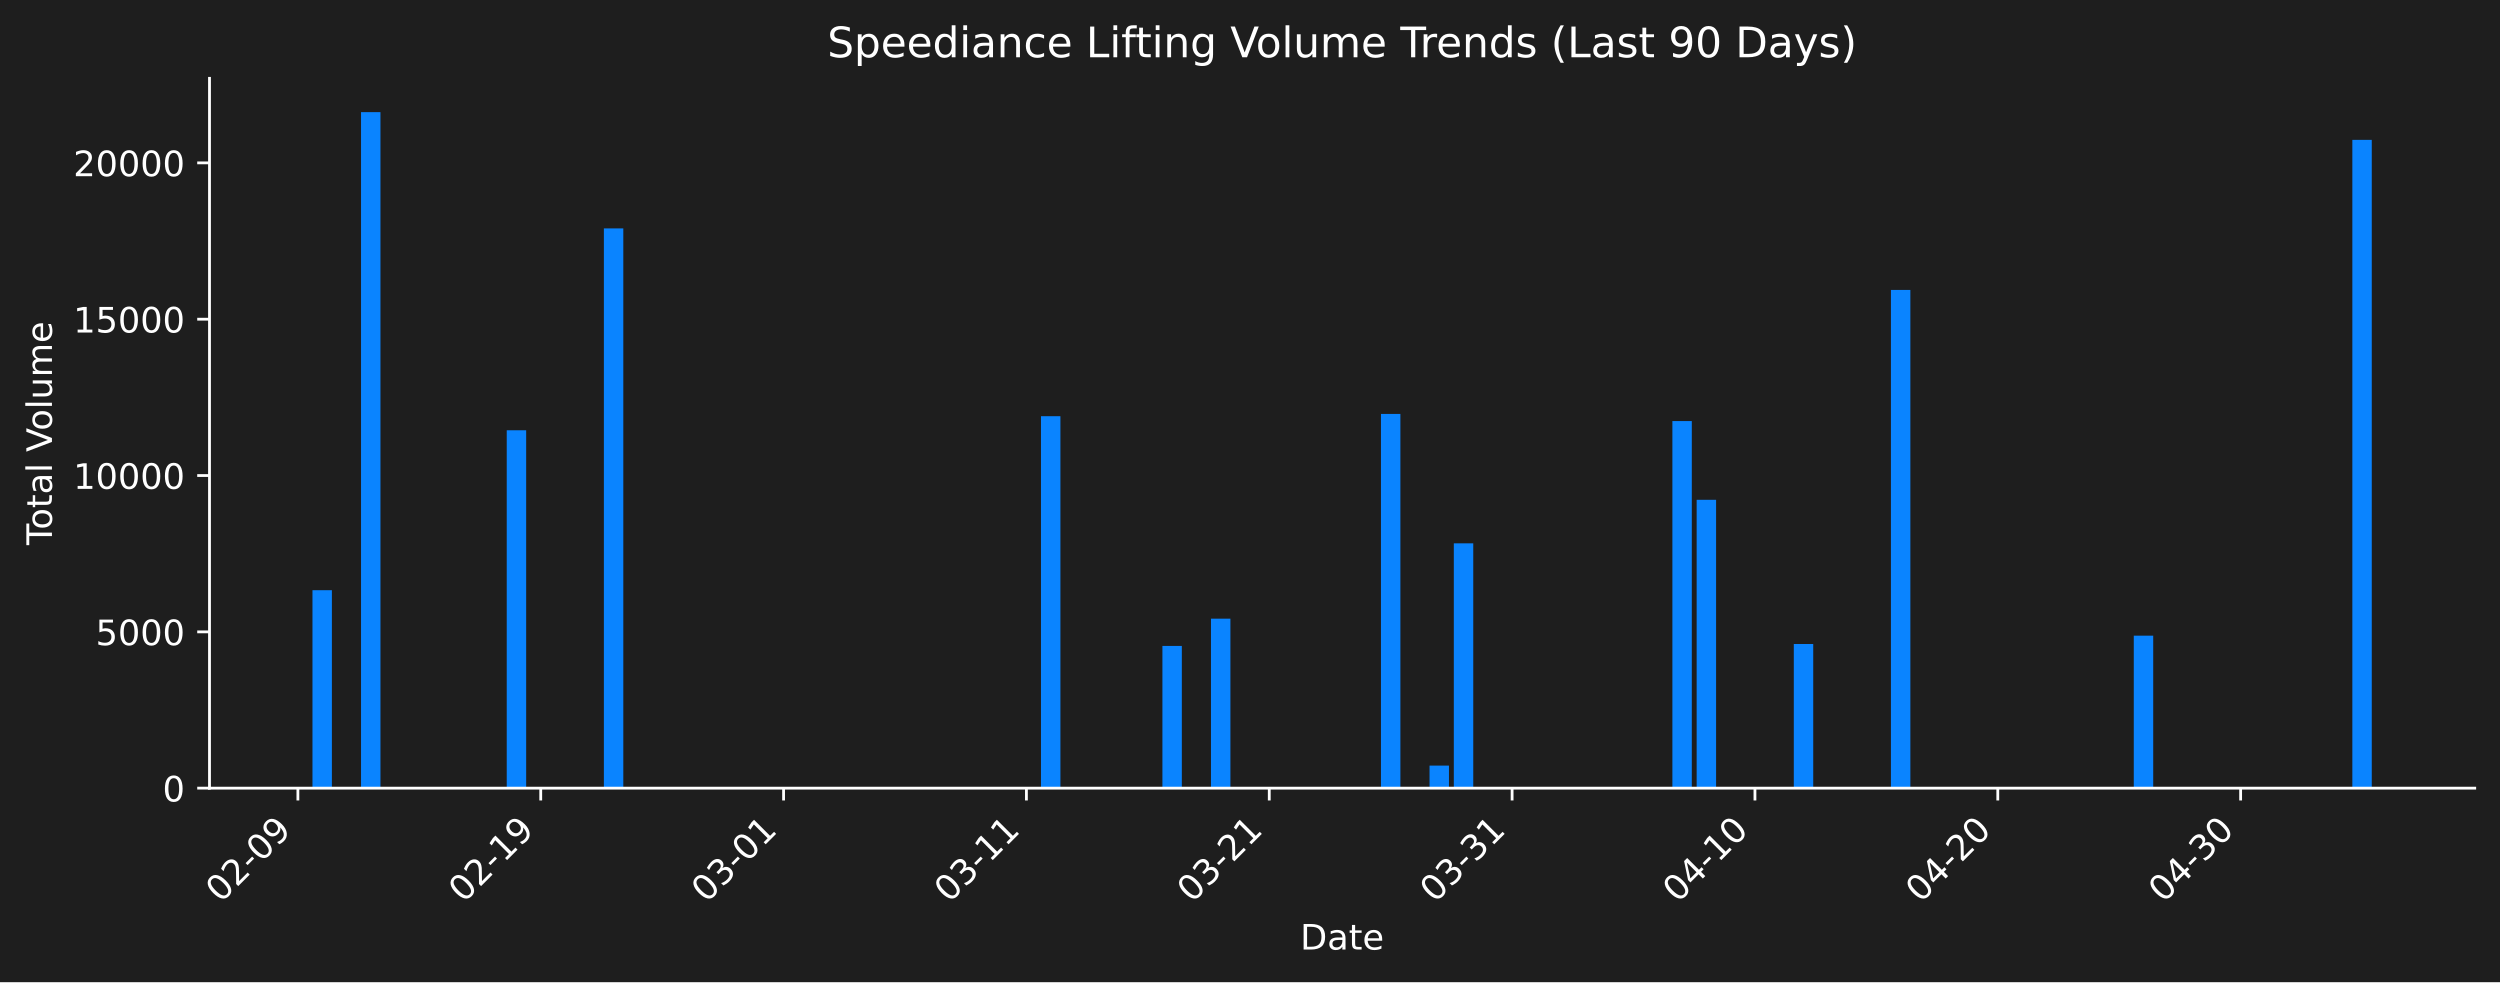
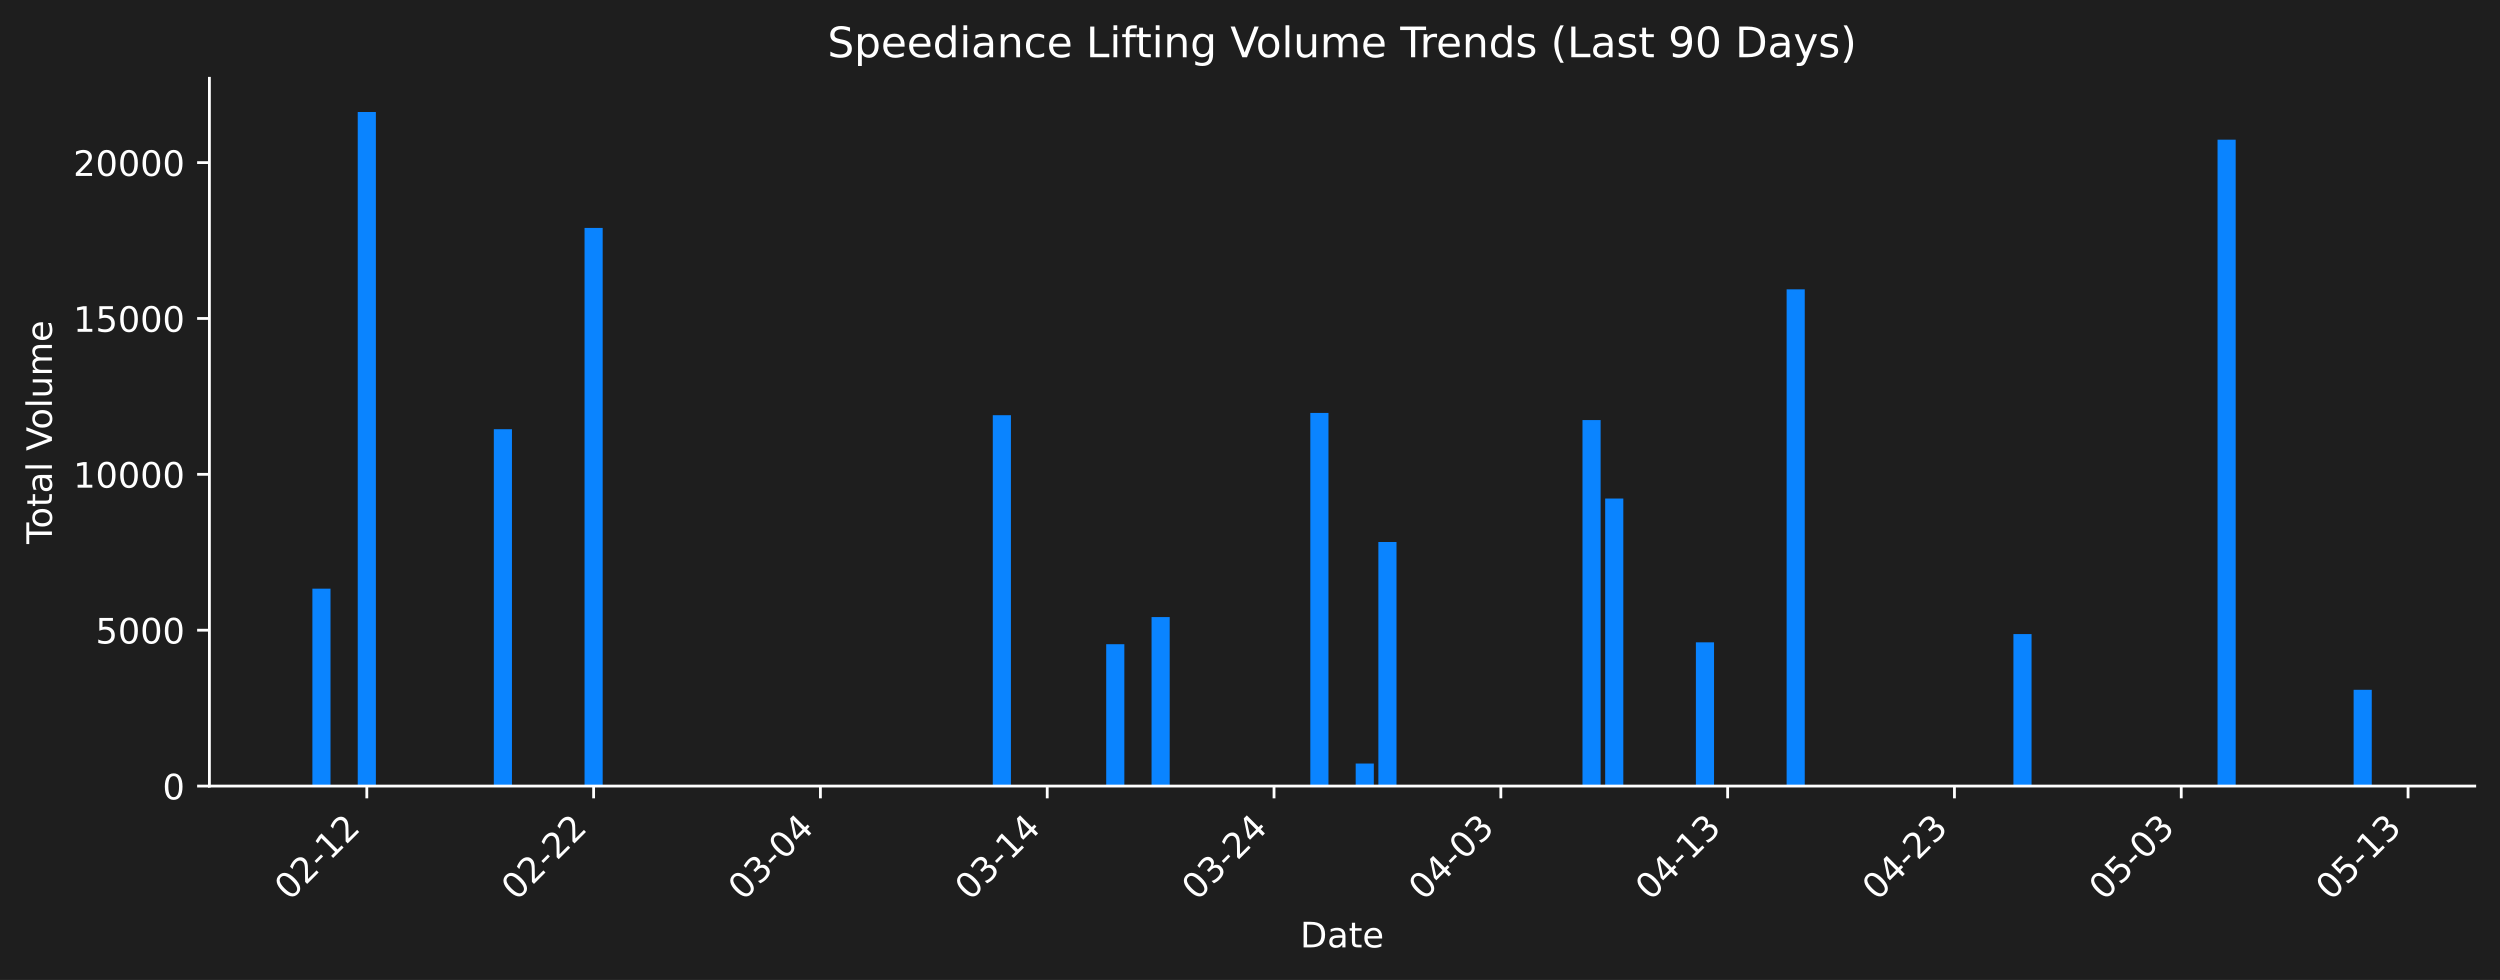
- <svg xmlns="http://www.w3.org/2000/svg" xmlns:xlink="http://www.w3.org/1999/xlink" width="712.306pt" height="279.832pt" viewBox="0 0 712.306 279.832" version="1.1">
+ <svg xmlns="http://www.w3.org/2000/svg" xmlns:xlink="http://www.w3.org/1999/xlink" width="712.621pt" height="279.334pt" viewBox="0 0 712.621 279.334" version="1.1">
  <defs>
    <style type="text/css">*{stroke-linejoin: round; stroke-linecap: butt}</style>
  </defs>
  <g id="figure_1">
    <g id="patch_1">
-       <path d="M 0 279.832  L 712.306 279.832  L 712.306 0  L 0 0  z " style="fill: #1e1e1e" />
+       <path d="M 0 279.334  L 712.621 279.334  L 712.621 0  L 0 0  z " style="fill: #1e1e1e" />
    </g>
    <g id="axes_1">
      <g id="patch_2">
-         <path d="M 59.691 224.563  L 705.106 224.563  L 705.106 22.318  L 59.691 22.318  L 59.691 224.563  z " style="fill: none" />
+         <path d="M 59.691 224.066  L 705.421 224.066  L 705.421 22.318  L 59.691 22.318  L 59.691 224.066  z " style="fill: none" />
      </g>
      <g id="patch_3">
-         <path d="M 89.028 224.563  L 94.563 224.563  L 94.563 168.154  L 89.028 168.154  z " clip-path="url(#p920b955deb)" style="fill: #0a84ff" />
+         <path d="M 89.042 224.066  L 94.214 224.066  L 94.214 167.796  L 89.042 167.796  z " clip-path="url(#p3e2e4bb978)" style="fill: #0a84ff" />
      </g>
      <g id="patch_4">
-         <path d="M 102.866 224.563  L 108.401 224.563  L 108.401 31.949  L 102.866 31.949  z " clip-path="url(#p920b955deb)" style="fill: #0a84ff" />
+         <path d="M 101.972 224.066  L 107.144 224.066  L 107.144 31.925  L 101.972 31.925  z " clip-path="url(#p3e2e4bb978)" style="fill: #0a84ff" />
      </g>
      <g id="patch_5">
-         <path d="M 144.381 224.563  L 149.916 224.563  L 149.916 122.595  L 144.381 122.595  z " clip-path="url(#p920b955deb)" style="fill: #0a84ff" />
+         <path d="M 140.762 224.066  L 145.935 224.066  L 145.935 122.348  L 140.762 122.348  z " clip-path="url(#p3e2e4bb978)" style="fill: #0a84ff" />
      </g>
      <g id="patch_6">
-         <path d="M 172.057 224.563  L 177.592 224.563  L 177.592 65.082  L 172.057 65.082  z " clip-path="url(#p920b955deb)" style="fill: #0a84ff" />
+         <path d="M 166.623 224.066  L 171.795 224.066  L 171.795 64.976  L 166.623 64.976  z " clip-path="url(#p3e2e4bb978)" style="fill: #0a84ff" />
      </g>
      <g id="patch_7">
-         <path d="M 296.601 224.563  L 302.136 224.563  L 302.136 118.586  L 296.601 118.586  z " clip-path="url(#p920b955deb)" style="fill: #0a84ff" />
+         <path d="M 282.994 224.066  L 288.166 224.066  L 288.166 118.35  L 282.994 118.35  z " clip-path="url(#p3e2e4bb978)" style="fill: #0a84ff" />
      </g>
      <g id="patch_8">
-         <path d="M 331.197 224.563  L 336.732 224.563  L 336.732 184.032  L 331.197 184.032  z " clip-path="url(#p920b955deb)" style="fill: #0a84ff" />
+         <path d="M 315.319 224.066  L 320.491 224.066  L 320.491 183.635  L 315.319 183.635  z " clip-path="url(#p3e2e4bb978)" style="fill: #0a84ff" />
      </g>
      <g id="patch_9">
-         <path d="M 345.035 224.563  L 350.57 224.563  L 350.57 176.273  L 345.035 176.273  z " clip-path="url(#p920b955deb)" style="fill: #0a84ff" />
+         <path d="M 328.249 224.066  L 333.421 224.066  L 333.421 175.895  L 328.249 175.895  z " clip-path="url(#p3e2e4bb978)" style="fill: #0a84ff" />
      </g>
      <g id="patch_10">
-         <path d="M 393.469 224.563  L 399.004 224.563  L 399.004 117.936  L 393.469 117.936  z " clip-path="url(#p920b955deb)" style="fill: #0a84ff" />
+         <path d="M 373.505 224.066  L 378.677 224.066  L 378.677 117.701  L 373.505 117.701  z " clip-path="url(#p3e2e4bb978)" style="fill: #0a84ff" />
      </g>
      <g id="patch_11">
-         <path d="M 407.307 224.563  L 412.842 224.563  L 412.842 218.132  L 407.307 218.132  z " clip-path="url(#p920b955deb)" style="fill: #0a84ff" />
+         <path d="M 386.435 224.066  L 391.607 224.066  L 391.607 217.65  L 386.435 217.65  z " clip-path="url(#p3e2e4bb978)" style="fill: #0a84ff" />
      </g>
      <g id="patch_12">
-         <path d="M 414.226 224.563  L 419.761 224.563  L 419.761 154.815  L 414.226 154.815  z " clip-path="url(#p920b955deb)" style="fill: #0a84ff" />
+         <path d="M 392.9 224.066  L 398.072 224.066  L 398.072 154.489  L 392.9 154.489  z " clip-path="url(#p3e2e4bb978)" style="fill: #0a84ff" />
      </g>
      <g id="patch_13">
-         <path d="M 476.498 224.563  L 482.033 224.563  L 482.033 119.976  L 476.498 119.976  z " clip-path="url(#p920b955deb)" style="fill: #0a84ff" />
+         <path d="M 451.085 224.066  L 456.257 224.066  L 456.257 119.736  L 451.085 119.736  z " clip-path="url(#p3e2e4bb978)" style="fill: #0a84ff" />
      </g>
      <g id="patch_14">
-         <path d="M 483.417 224.563  L 488.952 224.563  L 488.952 142.397  L 483.417 142.397  z " clip-path="url(#p920b955deb)" style="fill: #0a84ff" />
+         <path d="M 457.55 224.066  L 462.722 224.066  L 462.722 142.102  L 457.55 142.102  z " clip-path="url(#p3e2e4bb978)" style="fill: #0a84ff" />
      </g>
      <g id="patch_15">
-         <path d="M 511.094 224.563  L 516.629 224.563  L 516.629 183.498  L 511.094 183.498  z " clip-path="url(#p920b955deb)" style="fill: #0a84ff" />
+         <path d="M 483.411 224.066  L 488.583 224.066  L 488.583 183.102  L 483.411 183.102  z " clip-path="url(#p3e2e4bb978)" style="fill: #0a84ff" />
      </g>
      <g id="patch_16">
-         <path d="M 538.77 224.563  L 544.305 224.563  L 544.305 82.617  L 538.77 82.617  z " clip-path="url(#p920b955deb)" style="fill: #0a84ff" />
+         <path d="M 509.271 224.066  L 514.443 224.066  L 514.443 82.468  L 509.271 82.468  z " clip-path="url(#p3e2e4bb978)" style="fill: #0a84ff" />
      </g>
      <g id="patch_17">
-         <path d="M 607.961 224.563  L 613.497 224.563  L 613.497 181.124  L 607.961 181.124  z " clip-path="url(#p920b955deb)" style="fill: #0a84ff" />
+         <path d="M 573.921 224.066  L 579.093 224.066  L 579.093 180.734  L 573.921 180.734  z " clip-path="url(#p3e2e4bb978)" style="fill: #0a84ff" />
      </g>
      <g id="patch_18">
-         <path d="M 621.799 224.563  L 627.335 224.563  L 627.335 224.563  L 621.799 224.563  z " clip-path="url(#p920b955deb)" style="fill: #0a84ff" />
+         <path d="M 586.851 224.066  L 592.024 224.066  L 592.024 224.066  L 586.851 224.066  z " clip-path="url(#p3e2e4bb978)" style="fill: #0a84ff" />
      </g>
      <g id="patch_19">
-         <path d="M 670.233 224.563  L 675.769 224.563  L 675.769 39.846  L 670.233 39.846  z " clip-path="url(#p920b955deb)" style="fill: #0a84ff" />
+         <path d="M 632.107 224.066  L 637.279 224.066  L 637.279 39.803  L 632.107 39.803  z " clip-path="url(#p3e2e4bb978)" style="fill: #0a84ff" />
+       </g>
+       <g id="patch_20">
+         <path d="M 670.897 224.066  L 676.069 224.066  L 676.069 196.635  L 670.897 196.635  z " clip-path="url(#p3e2e4bb978)" style="fill: #0a84ff" />
      </g>
      <g id="matplotlib.axis_1">
        <g id="xtick_1">
          <g id="line2d_1">
            <defs>
-               <path id="m65a5dfb718" d="M 0 0  L 0 3.5  " style="stroke: #ffffff; stroke-width: 0.8" />
+               <path id="m134c81c694" d="M 0 0  L 0 3.5  " style="stroke: #ffffff; stroke-width: 0.8" />
            </defs>
            <g>
-               <use xlink:href="#m65a5dfb718" x="84.876" y="224.563" style="fill: #ffffff; stroke: #ffffff; stroke-width: 0.8" />
+               <use xlink:href="#m134c81c694" x="104.558" y="224.066" style="fill: #ffffff; stroke: #ffffff; stroke-width: 0.8" />
            </g>
          </g>
          <g id="text_1">
-             <g style="fill: #ffffff" transform="translate(62.85866 257.483) rotate(-45) scale(0.1 -0.1)">
+             <g style="fill: #ffffff" transform="translate(82.54059 256.9857) rotate(-45) scale(0.1 -0.1)">
              <defs>
                <path id="DejaVuSans-30" d="M 2034 4250  Q 1547 4250 1301 3770  Q 1056 3291 1056 2328  Q 1056 1369 1301 889  Q 1547 409 2034 409  Q 2525 409 2770 889  Q 3016 1369 3016 2328  Q 3016 3291 2770 3770  Q 2525 4250 2034 4250  z M 2034 4750  Q 2819 4750 3233 4129  Q 3647 3509 3647 2328  Q 3647 1150 3233 529  Q 2819 -91 2034 -91  Q 1250 -91 836 529  Q 422 1150 422 2328  Q 422 3509 836 4129  Q 1250 4750 2034 4750  z " transform="scale(0.015625)" />
                <path id="DejaVuSans-32" d="M 1228 531  L 3431 531  L 3431 0  L 469 0  L 469 531  Q 828 903 1448 1529  Q 2069 2156 2228 2338  Q 2531 2678 2651 2914  Q 2772 3150 2772 3378  Q 2772 3750 2511 3984  Q 2250 4219 1831 4219  Q 1534 4219 1204 4116  Q 875 4013 500 3803  L 500 4441  Q 881 4594 1212 4672  Q 1544 4750 1819 4750  Q 2544 4750 2975 4387  Q 3406 4025 3406 3419  Q 3406 3131 3298 2873  Q 3191 2616 2906 2266  Q 2828 2175 2409 1742  Q 1991 1309 1228 531  z " transform="scale(0.015625)" />
                <path id="DejaVuSans-2d" d="M 313 2009  L 1997 2009  L 1997 1497  L 313 1497  L 313 2009  z " transform="scale(0.015625)" />
-                 <path id="DejaVuSans-39" d="M 703 97  L 703 672  Q 941 559 1184 500  Q 1428 441 1663 441  Q 2288 441 2617 861  Q 2947 1281 2994 2138  Q 2813 1869 2534 1725  Q 2256 1581 1919 1581  Q 1219 1581 811 2004  Q 403 2428 403 3163  Q 403 3881 828 4315  Q 1253 4750 1959 4750  Q 2769 4750 3195 4129  Q 3622 3509 3622 2328  Q 3622 1225 3098 567  Q 2575 -91 1691 -91  Q 1453 -91 1209 -44  Q 966 3 703 97  z M 1959 2075  Q 2384 2075 2632 2365  Q 2881 2656 2881 3163  Q 2881 3666 2632 3958  Q 2384 4250 1959 4250  Q 1534 4250 1286 3958  Q 1038 3666 1038 3163  Q 1038 2656 1286 2365  Q 1534 2075 1959 2075  z " transform="scale(0.015625)" />
+                 <path id="DejaVuSans-31" d="M 794 531  L 1825 531  L 1825 4091  L 703 3866  L 703 4441  L 1819 4666  L 2450 4666  L 2450 531  L 3481 531  L 3481 0  L 794 0  L 794 531  z " transform="scale(0.015625)" />
              </defs>
              <use xlink:href="#DejaVuSans-30" />
              <use xlink:href="#DejaVuSans-32" transform="translate(63.62305 0)" />
              <use xlink:href="#DejaVuSans-2d" transform="translate(127.2461 0)" />
-               <use xlink:href="#DejaVuSans-30" transform="translate(163.3301 0)" />
-               <use xlink:href="#DejaVuSans-39" transform="translate(226.9531 0)" />
+               <use xlink:href="#DejaVuSans-31" transform="translate(163.3301 0)" />
+               <use xlink:href="#DejaVuSans-32" transform="translate(226.9531 0)" />
            </g>
          </g>
        </g>
        <g id="xtick_2">
          <g id="line2d_2">
            <g>
-               <use xlink:href="#m65a5dfb718" x="154.067" y="224.563" style="fill: #ffffff; stroke: #ffffff; stroke-width: 0.8" />
+               <use xlink:href="#m134c81c694" x="169.209" y="224.066" style="fill: #ffffff; stroke: #ffffff; stroke-width: 0.8" />
            </g>
          </g>
          <g id="text_2">
-             <g style="fill: #ffffff" transform="translate(132.0498 257.483) rotate(-45) scale(0.1 -0.1)">
-               <defs>
-                 <path id="DejaVuSans-31" d="M 794 531  L 1825 531  L 1825 4091  L 703 3866  L 703 4441  L 1819 4666  L 2450 4666  L 2450 531  L 3481 531  L 3481 0  L 794 0  L 794 531  z " transform="scale(0.015625)" />
-               </defs>
+             <g style="fill: #ffffff" transform="translate(147.1912 256.9857) rotate(-45) scale(0.1 -0.1)">
              <use xlink:href="#DejaVuSans-30" />
              <use xlink:href="#DejaVuSans-32" transform="translate(63.62305 0)" />
              <use xlink:href="#DejaVuSans-2d" transform="translate(127.2461 0)" />
-               <use xlink:href="#DejaVuSans-31" transform="translate(163.3301 0)" />
-               <use xlink:href="#DejaVuSans-39" transform="translate(226.9531 0)" />
+               <use xlink:href="#DejaVuSans-32" transform="translate(163.3301 0)" />
+               <use xlink:href="#DejaVuSans-32" transform="translate(226.9531 0)" />
            </g>
          </g>
        </g>
        <g id="xtick_3">
          <g id="line2d_3">
            <g>
-               <use xlink:href="#m65a5dfb718" x="223.258" y="224.563" style="fill: #ffffff; stroke: #ffffff; stroke-width: 0.8" />
+               <use xlink:href="#m134c81c694" x="233.859" y="224.066" style="fill: #ffffff; stroke: #ffffff; stroke-width: 0.8" />
            </g>
          </g>
          <g id="text_3">
-             <g style="fill: #ffffff" transform="translate(201.241 257.483) rotate(-45) scale(0.1 -0.1)">
+             <g style="fill: #ffffff" transform="translate(211.8418 256.9857) rotate(-45) scale(0.1 -0.1)">
              <defs>
                <path id="DejaVuSans-33" d="M 2597 2516  Q 3050 2419 3304 2112  Q 3559 1806 3559 1356  Q 3559 666 3084 287  Q 2609 -91 1734 -91  Q 1441 -91 1130 -33  Q 819 25 488 141  L 488 750  Q 750 597 1062 519  Q 1375 441 1716 441  Q 2309 441 2620 675  Q 2931 909 2931 1356  Q 2931 1769 2642 2001  Q 2353 2234 1838 2234  L 1294 2234  L 1294 2753  L 1863 2753  Q 2328 2753 2575 2939  Q 2822 3125 2822 3475  Q 2822 3834 2567 4026  Q 2313 4219 1838 4219  Q 1578 4219 1281 4162  Q 984 4106 628 3988  L 628 4550  Q 988 4650 1302 4700  Q 1616 4750 1894 4750  Q 2613 4750 3031 4423  Q 3450 4097 3450 3541  Q 3450 3153 3228 2886  Q 3006 2619 2597 2516  z " transform="scale(0.015625)" />
+                 <path id="DejaVuSans-34" d="M 2419 4116  L 825 1625  L 2419 1625  L 2419 4116  z M 2253 4666  L 3047 4666  L 3047 1625  L 3713 1625  L 3713 1100  L 3047 1100  L 3047 0  L 2419 0  L 2419 1100  L 313 1100  L 313 1709  L 2253 4666  z " transform="scale(0.015625)" />
              </defs>
              <use xlink:href="#DejaVuSans-30" />
              <use xlink:href="#DejaVuSans-33" transform="translate(63.62305 0)" />
              <use xlink:href="#DejaVuSans-2d" transform="translate(127.2461 0)" />
              <use xlink:href="#DejaVuSans-30" transform="translate(163.3301 0)" />
-               <use xlink:href="#DejaVuSans-31" transform="translate(226.9531 0)" />
+               <use xlink:href="#DejaVuSans-34" transform="translate(226.9531 0)" />
            </g>
          </g>
        </g>
        <g id="xtick_4">
          <g id="line2d_4">
            <g>
-               <use xlink:href="#m65a5dfb718" x="292.45" y="224.563" style="fill: #ffffff; stroke: #ffffff; stroke-width: 0.8" />
+               <use xlink:href="#m134c81c694" x="298.51" y="224.066" style="fill: #ffffff; stroke: #ffffff; stroke-width: 0.8" />
            </g>
          </g>
          <g id="text_4">
-             <g style="fill: #ffffff" transform="translate(270.4321 257.483) rotate(-45) scale(0.1 -0.1)">
+             <g style="fill: #ffffff" transform="translate(276.4923 256.9857) rotate(-45) scale(0.1 -0.1)">
              <use xlink:href="#DejaVuSans-30" />
              <use xlink:href="#DejaVuSans-33" transform="translate(63.62305 0)" />
              <use xlink:href="#DejaVuSans-2d" transform="translate(127.2461 0)" />
              <use xlink:href="#DejaVuSans-31" transform="translate(163.3301 0)" />
-               <use xlink:href="#DejaVuSans-31" transform="translate(226.9531 0)" />
+               <use xlink:href="#DejaVuSans-34" transform="translate(226.9531 0)" />
            </g>
          </g>
        </g>
        <g id="xtick_5">
          <g id="line2d_5">
            <g>
-               <use xlink:href="#m65a5dfb718" x="361.641" y="224.563" style="fill: #ffffff; stroke: #ffffff; stroke-width: 0.8" />
+               <use xlink:href="#m134c81c694" x="363.16" y="224.066" style="fill: #ffffff; stroke: #ffffff; stroke-width: 0.8" />
            </g>
          </g>
          <g id="text_5">
-             <g style="fill: #ffffff" transform="translate(339.6232 257.483) rotate(-45) scale(0.1 -0.1)">
+             <g style="fill: #ffffff" transform="translate(341.1429 256.9857) rotate(-45) scale(0.1 -0.1)">
              <use xlink:href="#DejaVuSans-30" />
              <use xlink:href="#DejaVuSans-33" transform="translate(63.62305 0)" />
              <use xlink:href="#DejaVuSans-2d" transform="translate(127.2461 0)" />
              <use xlink:href="#DejaVuSans-32" transform="translate(163.3301 0)" />
-               <use xlink:href="#DejaVuSans-31" transform="translate(226.9531 0)" />
+               <use xlink:href="#DejaVuSans-34" transform="translate(226.9531 0)" />
            </g>
          </g>
        </g>
        <g id="xtick_6">
          <g id="line2d_6">
            <g>
-               <use xlink:href="#m65a5dfb718" x="430.832" y="224.563" style="fill: #ffffff; stroke: #ffffff; stroke-width: 0.8" />
+               <use xlink:href="#m134c81c694" x="427.811" y="224.066" style="fill: #ffffff; stroke: #ffffff; stroke-width: 0.8" />
            </g>
          </g>
          <g id="text_6">
-             <g style="fill: #ffffff" transform="translate(408.8144 257.483) rotate(-45) scale(0.1 -0.1)">
-               <use xlink:href="#DejaVuSans-30" />
-               <use xlink:href="#DejaVuSans-33" transform="translate(63.62305 0)" />
-               <use xlink:href="#DejaVuSans-2d" transform="translate(127.2461 0)" />
-               <use xlink:href="#DejaVuSans-33" transform="translate(163.3301 0)" />
-               <use xlink:href="#DejaVuSans-31" transform="translate(226.9531 0)" />
+             <g style="fill: #ffffff" transform="translate(405.7935 256.9857) rotate(-45) scale(0.1 -0.1)">
+               <use xlink:href="#DejaVuSans-30" />
+               <use xlink:href="#DejaVuSans-34" transform="translate(63.62305 0)" />
+               <use xlink:href="#DejaVuSans-2d" transform="translate(127.2461 0)" />
+               <use xlink:href="#DejaVuSans-30" transform="translate(163.3301 0)" />
+               <use xlink:href="#DejaVuSans-33" transform="translate(226.9531 0)" />
            </g>
          </g>
        </g>
        <g id="xtick_7">
          <g id="line2d_7">
            <g>
-               <use xlink:href="#m65a5dfb718" x="500.023" y="224.563" style="fill: #ffffff; stroke: #ffffff; stroke-width: 0.8" />
+               <use xlink:href="#m134c81c694" x="492.462" y="224.066" style="fill: #ffffff; stroke: #ffffff; stroke-width: 0.8" />
            </g>
          </g>
          <g id="text_7">
-             <g style="fill: #ffffff" transform="translate(478.0055 257.483) rotate(-45) scale(0.1 -0.1)">
-               <defs>
-                 <path id="DejaVuSans-34" d="M 2419 4116  L 825 1625  L 2419 1625  L 2419 4116  z M 2253 4666  L 3047 4666  L 3047 1625  L 3713 1625  L 3713 1100  L 3047 1100  L 3047 0  L 2419 0  L 2419 1100  L 313 1100  L 313 1709  L 2253 4666  z " transform="scale(0.015625)" />
-               </defs>
+             <g style="fill: #ffffff" transform="translate(470.4441 256.9857) rotate(-45) scale(0.1 -0.1)">
              <use xlink:href="#DejaVuSans-30" />
              <use xlink:href="#DejaVuSans-34" transform="translate(63.62305 0)" />
              <use xlink:href="#DejaVuSans-2d" transform="translate(127.2461 0)" />
              <use xlink:href="#DejaVuSans-31" transform="translate(163.3301 0)" />
-               <use xlink:href="#DejaVuSans-30" transform="translate(226.9531 0)" />
+               <use xlink:href="#DejaVuSans-33" transform="translate(226.9531 0)" />
            </g>
          </g>
        </g>
        <g id="xtick_8">
          <g id="line2d_8">
            <g>
-               <use xlink:href="#m65a5dfb718" x="569.214" y="224.563" style="fill: #ffffff; stroke: #ffffff; stroke-width: 0.8" />
+               <use xlink:href="#m134c81c694" x="557.112" y="224.066" style="fill: #ffffff; stroke: #ffffff; stroke-width: 0.8" />
            </g>
          </g>
          <g id="text_8">
-             <g style="fill: #ffffff" transform="translate(547.1967 257.483) rotate(-45) scale(0.1 -0.1)">
+             <g style="fill: #ffffff" transform="translate(535.0947 256.9857) rotate(-45) scale(0.1 -0.1)">
              <use xlink:href="#DejaVuSans-30" />
              <use xlink:href="#DejaVuSans-34" transform="translate(63.62305 0)" />
              <use xlink:href="#DejaVuSans-2d" transform="translate(127.2461 0)" />
              <use xlink:href="#DejaVuSans-32" transform="translate(163.3301 0)" />
-               <use xlink:href="#DejaVuSans-30" transform="translate(226.9531 0)" />
+               <use xlink:href="#DejaVuSans-33" transform="translate(226.9531 0)" />
            </g>
          </g>
        </g>
        <g id="xtick_9">
          <g id="line2d_9">
            <g>
-               <use xlink:href="#m65a5dfb718" x="638.405" y="224.563" style="fill: #ffffff; stroke: #ffffff; stroke-width: 0.8" />
+               <use xlink:href="#m134c81c694" x="621.763" y="224.066" style="fill: #ffffff; stroke: #ffffff; stroke-width: 0.8" />
            </g>
          </g>
          <g id="text_9">
-             <g style="fill: #ffffff" transform="translate(616.3878 257.483) rotate(-45) scale(0.1 -0.1)">
-               <use xlink:href="#DejaVuSans-30" />
-               <use xlink:href="#DejaVuSans-34" transform="translate(63.62305 0)" />
-               <use xlink:href="#DejaVuSans-2d" transform="translate(127.2461 0)" />
-               <use xlink:href="#DejaVuSans-33" transform="translate(163.3301 0)" />
-               <use xlink:href="#DejaVuSans-30" transform="translate(226.9531 0)" />
-             </g>
-           </g>
-         </g>
-         <g id="text_10">
-           <g style="fill: #ffffff" transform="translate(370.4473 270.552) scale(0.1 -0.1)">
+             <g style="fill: #ffffff" transform="translate(599.7452 256.9857) rotate(-45) scale(0.1 -0.1)">
+               <defs>
+                 <path id="DejaVuSans-35" d="M 691 4666  L 3169 4666  L 3169 4134  L 1269 4134  L 1269 2991  Q 1406 3038 1543 3061  Q 1681 3084 1819 3084  Q 2600 3084 3056 2656  Q 3513 2228 3513 1497  Q 3513 744 3044 326  Q 2575 -91 1722 -91  Q 1428 -91 1123 -41  Q 819 9 494 109  L 494 744  Q 775 591 1075 516  Q 1375 441 1709 441  Q 2250 441 2565 725  Q 2881 1009 2881 1497  Q 2881 1984 2565 2268  Q 2250 2553 1709 2553  Q 1456 2553 1204 2497  Q 953 2441 691 2322  L 691 4666  z " transform="scale(0.015625)" />
+               </defs>
+               <use xlink:href="#DejaVuSans-30" />
+               <use xlink:href="#DejaVuSans-35" transform="translate(63.62305 0)" />
+               <use xlink:href="#DejaVuSans-2d" transform="translate(127.2461 0)" />
+               <use xlink:href="#DejaVuSans-30" transform="translate(163.3301 0)" />
+               <use xlink:href="#DejaVuSans-33" transform="translate(226.9531 0)" />
+             </g>
+           </g>
+         </g>
+         <g id="xtick_10">
+           <g id="line2d_10">
+             <g>
+               <use xlink:href="#m134c81c694" x="686.413" y="224.066" style="fill: #ffffff; stroke: #ffffff; stroke-width: 0.8" />
+             </g>
+           </g>
+           <g id="text_10">
+             <g style="fill: #ffffff" transform="translate(664.3958 256.9857) rotate(-45) scale(0.1 -0.1)">
+               <use xlink:href="#DejaVuSans-30" />
+               <use xlink:href="#DejaVuSans-35" transform="translate(63.62305 0)" />
+               <use xlink:href="#DejaVuSans-2d" transform="translate(127.2461 0)" />
+               <use xlink:href="#DejaVuSans-31" transform="translate(163.3301 0)" />
+               <use xlink:href="#DejaVuSans-33" transform="translate(226.9531 0)" />
+             </g>
+           </g>
+         </g>
+         <g id="text_11">
+           <g style="fill: #ffffff" transform="translate(370.6048 270.0547) scale(0.1 -0.1)">
            <defs>
              <path id="DejaVuSans-44" d="M 1259 4147  L 1259 519  L 2022 519  Q 2988 519 3436 956  Q 3884 1394 3884 2338  Q 3884 3275 3436 3711  Q 2988 4147 2022 4147  L 1259 4147  z M 628 4666  L 1925 4666  Q 3281 4666 3915 4102  Q 4550 3538 4550 2338  Q 4550 1131 3912 565  Q 3275 0 1925 0  L 628 0  L 628 4666  z " transform="scale(0.015625)" />
              <path id="DejaVuSans-61" d="M 2194 1759  Q 1497 1759 1228 1600  Q 959 1441 959 1056  Q 959 750 1161 570  Q 1363 391 1709 391  Q 2188 391 2477 730  Q 2766 1069 2766 1631  L 2766 1759  L 2194 1759  z M 3341 1997  L 3341 0  L 2766 0  L 2766 531  Q 2569 213 2275 61  Q 1981 -91 1556 -91  Q 1019 -91 701 211  Q 384 513 384 1019  Q 384 1609 779 1909  Q 1175 2209 1959 2209  L 2766 2209  L 2766 2266  Q 2766 2663 2505 2880  Q 2244 3097 1772 3097  Q 1472 3097 1187 3025  Q 903 2953 641 2809  L 641 3341  Q 956 3463 1253 3523  Q 1550 3584 1831 3584  Q 2591 3584 2966 3190  Q 3341 2797 3341 1997  z " transform="scale(0.015625)" />
              <path id="DejaVuSans-74" d="M 1172 4494  L 1172 3500  L 2356 3500  L 2356 3053  L 1172 3053  L 1172 1153  Q 1172 725 1289 603  Q 1406 481 1766 481  L 2356 481  L 2356 0  L 1766 0  Q 1100 0 847 248  Q 594 497 594 1153  L 594 3053  L 172 3053  L 172 3500  L 594 3500  L 594 4494  L 1172 4494  z " transform="scale(0.015625)" />
              <path id="DejaVuSans-65" d="M 3597 1894  L 3597 1613  L 953 1613  Q 991 1019 1311 708  Q 1631 397 2203 397  Q 2534 397 2845 478  Q 3156 559 3463 722  L 3463 178  Q 3153 47 2828 -22  Q 2503 -91 2169 -91  Q 1331 -91 842 396  Q 353 884 353 1716  Q 353 2575 817 3079  Q 1281 3584 2069 3584  Q 2775 3584 3186 3129  Q 3597 2675 3597 1894  z M 3022 2063  Q 3016 2534 2758 2815  Q 2500 3097 2075 3097  Q 1594 3097 1305 2825  Q 1016 2553 972 2059  L 3022 2063  z " transform="scale(0.015625)" />
            </defs>
            <use xlink:href="#DejaVuSans-44" />
            <use xlink:href="#DejaVuSans-61" transform="translate(77.00195 0)" />
            <use xlink:href="#DejaVuSans-74" transform="translate(138.2812 0)" />
            <use xlink:href="#DejaVuSans-65" transform="translate(177.4902 0)" />
          </g>
        </g>
      </g>
      <g id="matplotlib.axis_2">
        <g id="ytick_1">
-           <g id="line2d_10">
+           <g id="line2d_11">
            <defs>
-               <path id="m49d34ffa29" d="M 0 0  L -3.5 0  " style="stroke: #ffffff; stroke-width: 0.8" />
+               <path id="m146af037bc" d="M 0 0  L -3.5 0  " style="stroke: #ffffff; stroke-width: 0.8" />
            </defs>
            <g>
-               <use xlink:href="#m49d34ffa29" x="59.691" y="224.563" style="fill: #ffffff; stroke: #ffffff; stroke-width: 0.8" />
-             </g>
-           </g>
-           <g id="text_11">
-             <g style="fill: #ffffff" transform="translate(46.32812 228.3623) scale(0.1 -0.1)">
+               <use xlink:href="#m146af037bc" x="59.691" y="224.066" style="fill: #ffffff; stroke: #ffffff; stroke-width: 0.8" />
+             </g>
+           </g>
+           <g id="text_12">
+             <g style="fill: #ffffff" transform="translate(46.32812 227.865) scale(0.1 -0.1)">
              <use xlink:href="#DejaVuSans-30" />
            </g>
          </g>
        </g>
        <g id="ytick_2">
-           <g id="line2d_11">
-             <g>
-               <use xlink:href="#m49d34ffa29" x="59.691" y="180.024" style="fill: #ffffff; stroke: #ffffff; stroke-width: 0.8" />
-             </g>
-           </g>
-           <g id="text_12">
-             <g style="fill: #ffffff" transform="translate(27.24063 183.8231) scale(0.1 -0.1)">
-               <defs>
-                 <path id="DejaVuSans-35" d="M 691 4666  L 3169 4666  L 3169 4134  L 1269 4134  L 1269 2991  Q 1406 3038 1543 3061  Q 1681 3084 1819 3084  Q 2600 3084 3056 2656  Q 3513 2228 3513 1497  Q 3513 744 3044 326  Q 2575 -91 1722 -91  Q 1428 -91 1123 -41  Q 819 9 494 109  L 494 744  Q 775 591 1075 516  Q 1375 441 1709 441  Q 2250 441 2565 725  Q 2881 1009 2881 1497  Q 2881 1984 2565 2268  Q 2250 2553 1709 2553  Q 1456 2553 1204 2497  Q 953 2441 691 2322  L 691 4666  z " transform="scale(0.015625)" />
-               </defs>
+           <g id="line2d_12">
+             <g>
+               <use xlink:href="#m146af037bc" x="59.691" y="179.636" style="fill: #ffffff; stroke: #ffffff; stroke-width: 0.8" />
+             </g>
+           </g>
+           <g id="text_13">
+             <g style="fill: #ffffff" transform="translate(27.24063 183.4353) scale(0.1 -0.1)">
              <use xlink:href="#DejaVuSans-35" />
              <use xlink:href="#DejaVuSans-30" transform="translate(63.62305 0)" />
              <use xlink:href="#DejaVuSans-30" transform="translate(127.2461 0)" />
              <use xlink:href="#DejaVuSans-30" transform="translate(190.8691 0)" />
            </g>
          </g>
        </g>
        <g id="ytick_3">
-           <g id="line2d_12">
-             <g>
-               <use xlink:href="#m49d34ffa29" x="59.691" y="135.485" style="fill: #ffffff; stroke: #ffffff; stroke-width: 0.8" />
-             </g>
-           </g>
-           <g id="text_13">
-             <g style="fill: #ffffff" transform="translate(20.87813 139.2839) scale(0.1 -0.1)">
+           <g id="line2d_13">
+             <g>
+               <use xlink:href="#m146af037bc" x="59.691" y="135.206" style="fill: #ffffff; stroke: #ffffff; stroke-width: 0.8" />
+             </g>
+           </g>
+           <g id="text_14">
+             <g style="fill: #ffffff" transform="translate(20.87813 139.0056) scale(0.1 -0.1)">
              <use xlink:href="#DejaVuSans-31" />
              <use xlink:href="#DejaVuSans-30" transform="translate(63.62305 0)" />
              <use xlink:href="#DejaVuSans-30" transform="translate(127.2461 0)" />
              <use xlink:href="#DejaVuSans-30" transform="translate(190.8691 0)" />
              <use xlink:href="#DejaVuSans-30" transform="translate(254.4922 0)" />
            </g>
          </g>
        </g>
        <g id="ytick_4">
-           <g id="line2d_13">
-             <g>
-               <use xlink:href="#m49d34ffa29" x="59.691" y="90.945" style="fill: #ffffff; stroke: #ffffff; stroke-width: 0.8" />
-             </g>
-           </g>
-           <g id="text_14">
-             <g style="fill: #ffffff" transform="translate(20.87813 94.74468) scale(0.1 -0.1)">
+           <g id="line2d_14">
+             <g>
+               <use xlink:href="#m146af037bc" x="59.691" y="90.777" style="fill: #ffffff; stroke: #ffffff; stroke-width: 0.8" />
+             </g>
+           </g>
+           <g id="text_15">
+             <g style="fill: #ffffff" transform="translate(20.87813 94.57595) scale(0.1 -0.1)">
              <use xlink:href="#DejaVuSans-31" />
              <use xlink:href="#DejaVuSans-35" transform="translate(63.62305 0)" />
              <use xlink:href="#DejaVuSans-30" transform="translate(127.2461 0)" />
              <use xlink:href="#DejaVuSans-30" transform="translate(190.8691 0)" />
              <use xlink:href="#DejaVuSans-30" transform="translate(254.4922 0)" />
            </g>
          </g>
        </g>
        <g id="ytick_5">
-           <g id="line2d_14">
-             <g>
-               <use xlink:href="#m49d34ffa29" x="59.691" y="46.406" style="fill: #ffffff; stroke: #ffffff; stroke-width: 0.8" />
-             </g>
-           </g>
-           <g id="text_15">
-             <g style="fill: #ffffff" transform="translate(20.87813 50.20548) scale(0.1 -0.1)">
+           <g id="line2d_15">
+             <g>
+               <use xlink:href="#m146af037bc" x="59.691" y="46.347" style="fill: #ffffff; stroke: #ffffff; stroke-width: 0.8" />
+             </g>
+           </g>
+           <g id="text_16">
+             <g style="fill: #ffffff" transform="translate(20.87813 50.14625) scale(0.1 -0.1)">
              <use xlink:href="#DejaVuSans-32" />
              <use xlink:href="#DejaVuSans-30" transform="translate(63.62305 0)" />
              <use xlink:href="#DejaVuSans-30" transform="translate(127.2461 0)" />
              <use xlink:href="#DejaVuSans-30" transform="translate(190.8691 0)" />
              <use xlink:href="#DejaVuSans-30" transform="translate(254.4922 0)" />
            </g>
          </g>
        </g>
-         <g id="text_16">
-           <g style="fill: #ffffff" transform="translate(14.79844 155.3031) rotate(-90) scale(0.1 -0.1)">
+         <g id="text_17">
+           <g style="fill: #ffffff" transform="translate(14.79844 155.0545) rotate(-90) scale(0.1 -0.1)">
            <defs>
              <path id="DejaVuSans-54" d="M -19 4666  L 3928 4666  L 3928 4134  L 2272 4134  L 2272 0  L 1638 0  L 1638 4134  L -19 4134  L -19 4666  z " transform="scale(0.015625)" />
              <path id="DejaVuSans-6f" d="M 1959 3097  Q 1497 3097 1228 2736  Q 959 2375 959 1747  Q 959 1119 1226 758  Q 1494 397 1959 397  Q 2419 397 2687 759  Q 2956 1122 2956 1747  Q 2956 2369 2687 2733  Q 2419 3097 1959 3097  z M 1959 3584  Q 2709 3584 3137 3096  Q 3566 2609 3566 1747  Q 3566 888 3137 398  Q 2709 -91 1959 -91  Q 1206 -91 779 398  Q 353 888 353 1747  Q 353 2609 779 3096  Q 1206 3584 1959 3584  z " transform="scale(0.015625)" />
              <path id="DejaVuSans-6c" d="M 603 4863  L 1178 4863  L 1178 0  L 603 0  L 603 4863  z " transform="scale(0.015625)" />
              <path id="DejaVuSans-20" transform="scale(0.015625)" />
              <path id="DejaVuSans-56" d="M 1831 0  L 50 4666  L 709 4666  L 2188 738  L 3669 4666  L 4325 4666  L 2547 0  L 1831 0  z " transform="scale(0.015625)" />
              <path id="DejaVuSans-75" d="M 544 1381  L 544 3500  L 1119 3500  L 1119 1403  Q 1119 906 1312 657  Q 1506 409 1894 409  Q 2359 409 2629 706  Q 2900 1003 2900 1516  L 2900 3500  L 3475 3500  L 3475 0  L 2900 0  L 2900 538  Q 2691 219 2414 64  Q 2138 -91 1772 -91  Q 1169 -91 856 284  Q 544 659 544 1381  z M 1991 3584  L 1991 3584  z " transform="scale(0.015625)" />
              <path id="DejaVuSans-6d" d="M 3328 2828  Q 3544 3216 3844 3400  Q 4144 3584 4550 3584  Q 5097 3584 5394 3201  Q 5691 2819 5691 2113  L 5691 0  L 5113 0  L 5113 2094  Q 5113 2597 4934 2840  Q 4756 3084 4391 3084  Q 3944 3084 3684 2787  Q 3425 2491 3425 1978  L 3425 0  L 2847 0  L 2847 2094  Q 2847 2600 2669 2842  Q 2491 3084 2119 3084  Q 1678 3084 1418 2786  Q 1159 2488 1159 1978  L 1159 0  L 581 0  L 581 3500  L 1159 3500  L 1159 2956  Q 1356 3278 1631 3431  Q 1906 3584 2284 3584  Q 2666 3584 2933 3390  Q 3200 3197 3328 2828  z " transform="scale(0.015625)" />
            </defs>
            <use xlink:href="#DejaVuSans-54" />
            <use xlink:href="#DejaVuSans-6f" transform="translate(44.08398 0)" />
            <use xlink:href="#DejaVuSans-74" transform="translate(105.2656 0)" />
            <use xlink:href="#DejaVuSans-61" transform="translate(144.4746 0)" />
            <use xlink:href="#DejaVuSans-6c" transform="translate(205.7539 0)" />
            <use xlink:href="#DejaVuSans-20" transform="translate(233.5371 0)" />
            <use xlink:href="#DejaVuSans-56" transform="translate(265.3242 0)" />
            <use xlink:href="#DejaVuSans-6f" transform="translate(325.9824 0)" />
            <use xlink:href="#DejaVuSans-6c" transform="translate(387.1641 0)" />
            <use xlink:href="#DejaVuSans-75" transform="translate(414.9473 0)" />
            <use xlink:href="#DejaVuSans-6d" transform="translate(478.3262 0)" />
            <use xlink:href="#DejaVuSans-65" transform="translate(575.7383 0)" />
          </g>
        </g>
      </g>
-       <g id="patch_20">
-         <path d="M 59.691 224.563  L 59.691 22.318  " style="fill: none; stroke: #ffffff; stroke-width: 0.8; stroke-linejoin: miter; stroke-linecap: square" />
-       </g>
      <g id="patch_21">
-         <path d="M 59.691 224.563  L 705.106 224.563  " style="fill: none; stroke: #ffffff; stroke-width: 0.8; stroke-linejoin: miter; stroke-linecap: square" />
-       </g>
-       <g id="text_17">
-         <g style="fill: #ffffff" transform="translate(235.7159 16.31812) scale(0.12 -0.12)">
+         <path d="M 59.691 224.066  L 59.691 22.318  " style="fill: none; stroke: #ffffff; stroke-width: 0.8; stroke-linejoin: miter; stroke-linecap: square" />
+       </g>
+       <g id="patch_22">
+         <path d="M 59.691 224.066  L 705.421 224.066  " style="fill: none; stroke: #ffffff; stroke-width: 0.8; stroke-linejoin: miter; stroke-linecap: square" />
+       </g>
+       <g id="text_18">
+         <g style="fill: #ffffff" transform="translate(235.8734 16.31812) scale(0.12 -0.12)">
          <defs>
            <path id="DejaVuSans-53" d="M 3425 4513  L 3425 3897  Q 3066 4069 2747 4153  Q 2428 4238 2131 4238  Q 1616 4238 1336 4038  Q 1056 3838 1056 3469  Q 1056 3159 1242 3001  Q 1428 2844 1947 2747  L 2328 2669  Q 3034 2534 3370 2195  Q 3706 1856 3706 1288  Q 3706 609 3251 259  Q 2797 -91 1919 -91  Q 1588 -91 1214 -16  Q 841 59 441 206  L 441 856  Q 825 641 1194 531  Q 1563 422 1919 422  Q 2459 422 2753 634  Q 3047 847 3047 1241  Q 3047 1584 2836 1778  Q 2625 1972 2144 2069  L 1759 2144  Q 1053 2284 737 2584  Q 422 2884 422 3419  Q 422 4038 858 4394  Q 1294 4750 2059 4750  Q 2388 4750 2728 4690  Q 3069 4631 3425 4513  z " transform="scale(0.015625)" />
            <path id="DejaVuSans-70" d="M 1159 525  L 1159 -1331  L 581 -1331  L 581 3500  L 1159 3500  L 1159 2969  Q 1341 3281 1617 3432  Q 1894 3584 2278 3584  Q 2916 3584 3314 3078  Q 3713 2572 3713 1747  Q 3713 922 3314 415  Q 2916 -91 2278 -91  Q 1894 -91 1617 61  Q 1341 213 1159 525  z M 3116 1747  Q 3116 2381 2855 2742  Q 2594 3103 2138 3103  Q 1681 3103 1420 2742  Q 1159 2381 1159 1747  Q 1159 1113 1420 752  Q 1681 391 2138 391  Q 2594 391 2855 752  Q 3116 1113 3116 1747  z " transform="scale(0.015625)" />
            <path id="DejaVuSans-64" d="M 2906 2969  L 2906 4863  L 3481 4863  L 3481 0  L 2906 0  L 2906 525  Q 2725 213 2448 61  Q 2172 -91 1784 -91  Q 1150 -91 751 415  Q 353 922 353 1747  Q 353 2572 751 3078  Q 1150 3584 1784 3584  Q 2172 3584 2448 3432  Q 2725 3281 2906 2969  z M 947 1747  Q 947 1113 1208 752  Q 1469 391 1925 391  Q 2381 391 2643 752  Q 2906 1113 2906 1747  Q 2906 2381 2643 2742  Q 2381 3103 1925 3103  Q 1469 3103 1208 2742  Q 947 2381 947 1747  z " transform="scale(0.015625)" />
            <path id="DejaVuSans-69" d="M 603 3500  L 1178 3500  L 1178 0  L 603 0  L 603 3500  z M 603 4863  L 1178 4863  L 1178 4134  L 603 4134  L 603 4863  z " transform="scale(0.015625)" />
            <path id="DejaVuSans-6e" d="M 3513 2113  L 3513 0  L 2938 0  L 2938 2094  Q 2938 2591 2744 2837  Q 2550 3084 2163 3084  Q 1697 3084 1428 2787  Q 1159 2491 1159 1978  L 1159 0  L 581 0  L 581 3500  L 1159 3500  L 1159 2956  Q 1366 3272 1645 3428  Q 1925 3584 2291 3584  Q 2894 3584 3203 3211  Q 3513 2838 3513 2113  z " transform="scale(0.015625)" />
            <path id="DejaVuSans-63" d="M 3122 3366  L 3122 2828  Q 2878 2963 2633 3030  Q 2388 3097 2138 3097  Q 1578 3097 1268 2742  Q 959 2388 959 1747  Q 959 1106 1268 751  Q 1578 397 2138 397  Q 2388 397 2633 464  Q 2878 531 3122 666  L 3122 134  Q 2881 22 2623 -34  Q 2366 -91 2075 -91  Q 1284 -91 818 406  Q 353 903 353 1747  Q 353 2603 823 3093  Q 1294 3584 2113 3584  Q 2378 3584 2631 3529  Q 2884 3475 3122 3366  z " transform="scale(0.015625)" />
            <path id="DejaVuSans-4c" d="M 628 4666  L 1259 4666  L 1259 531  L 3531 531  L 3531 0  L 628 0  L 628 4666  z " transform="scale(0.015625)" />
            <path id="DejaVuSans-66" d="M 2375 4863  L 2375 4384  L 1825 4384  Q 1516 4384 1395 4259  Q 1275 4134 1275 3809  L 1275 3500  L 2222 3500  L 2222 3053  L 1275 3053  L 1275 0  L 697 0  L 697 3053  L 147 3053  L 147 3500  L 697 3500  L 697 3744  Q 697 4328 969 4595  Q 1241 4863 1831 4863  L 2375 4863  z " transform="scale(0.015625)" />
            <path id="DejaVuSans-67" d="M 2906 1791  Q 2906 2416 2648 2759  Q 2391 3103 1925 3103  Q 1463 3103 1205 2759  Q 947 2416 947 1791  Q 947 1169 1205 825  Q 1463 481 1925 481  Q 2391 481 2648 825  Q 2906 1169 2906 1791  z M 3481 434  Q 3481 -459 3084 -895  Q 2688 -1331 1869 -1331  Q 1566 -1331 1297 -1286  Q 1028 -1241 775 -1147  L 775 -588  Q 1028 -725 1275 -790  Q 1522 -856 1778 -856  Q 2344 -856 2625 -561  Q 2906 -266 2906 331  L 2906 616  Q 2728 306 2450 153  Q 2172 0 1784 0  Q 1141 0 747 490  Q 353 981 353 1791  Q 353 2603 747 3093  Q 1141 3584 1784 3584  Q 2172 3584 2450 3431  Q 2728 3278 2906 2969  L 2906 3500  L 3481 3500  L 3481 434  z " transform="scale(0.015625)" />
            <path id="DejaVuSans-72" d="M 2631 2963  Q 2534 3019 2420 3045  Q 2306 3072 2169 3072  Q 1681 3072 1420 2755  Q 1159 2438 1159 1844  L 1159 0  L 581 0  L 581 3500  L 1159 3500  L 1159 2956  Q 1341 3275 1631 3429  Q 1922 3584 2338 3584  Q 2397 3584 2469 3576  Q 2541 3569 2628 3553  L 2631 2963  z " transform="scale(0.015625)" />
            <path id="DejaVuSans-73" d="M 2834 3397  L 2834 2853  Q 2591 2978 2328 3040  Q 2066 3103 1784 3103  Q 1356 3103 1142 2972  Q 928 2841 928 2578  Q 928 2378 1081 2264  Q 1234 2150 1697 2047  L 1894 2003  Q 2506 1872 2764 1633  Q 3022 1394 3022 966  Q 3022 478 2636 193  Q 2250 -91 1575 -91  Q 1294 -91 989 -36  Q 684 19 347 128  L 347 722  Q 666 556 975 473  Q 1284 391 1588 391  Q 1994 391 2212 530  Q 2431 669 2431 922  Q 2431 1156 2273 1281  Q 2116 1406 1581 1522  L 1381 1569  Q 847 1681 609 1914  Q 372 2147 372 2553  Q 372 3047 722 3315  Q 1072 3584 1716 3584  Q 2034 3584 2315 3537  Q 2597 3491 2834 3397  z " transform="scale(0.015625)" />
            <path id="DejaVuSans-28" d="M 1984 4856  Q 1566 4138 1362 3434  Q 1159 2731 1159 2009  Q 1159 1288 1364 580  Q 1569 -128 1984 -844  L 1484 -844  Q 1016 -109 783 600  Q 550 1309 550 2009  Q 550 2706 781 3412  Q 1013 4119 1484 4856  L 1984 4856  z " transform="scale(0.015625)" />
+             <path id="DejaVuSans-39" d="M 703 97  L 703 672  Q 941 559 1184 500  Q 1428 441 1663 441  Q 2288 441 2617 861  Q 2947 1281 2994 2138  Q 2813 1869 2534 1725  Q 2256 1581 1919 1581  Q 1219 1581 811 2004  Q 403 2428 403 3163  Q 403 3881 828 4315  Q 1253 4750 1959 4750  Q 2769 4750 3195 4129  Q 3622 3509 3622 2328  Q 3622 1225 3098 567  Q 2575 -91 1691 -91  Q 1453 -91 1209 -44  Q 966 3 703 97  z M 1959 2075  Q 2384 2075 2632 2365  Q 2881 2656 2881 3163  Q 2881 3666 2632 3958  Q 2384 4250 1959 4250  Q 1534 4250 1286 3958  Q 1038 3666 1038 3163  Q 1038 2656 1286 2365  Q 1534 2075 1959 2075  z " transform="scale(0.015625)" />
            <path id="DejaVuSans-79" d="M 2059 -325  Q 1816 -950 1584 -1140  Q 1353 -1331 966 -1331  L 506 -1331  L 506 -850  L 844 -850  Q 1081 -850 1212 -737  Q 1344 -625 1503 -206  L 1606 56  L 191 3500  L 800 3500  L 1894 763  L 2988 3500  L 3597 3500  L 2059 -325  z " transform="scale(0.015625)" />
            <path id="DejaVuSans-29" d="M 513 4856  L 1013 4856  Q 1481 4119 1714 3412  Q 1947 2706 1947 2009  Q 1947 1309 1714 600  Q 1481 -109 1013 -844  L 513 -844  Q 928 -128 1133 580  Q 1338 1288 1338 2009  Q 1338 2731 1133 3434  Q 928 4138 513 4856  z " transform="scale(0.015625)" />
          </defs>
          <use xlink:href="#DejaVuSans-53" />
          <use xlink:href="#DejaVuSans-70" transform="translate(63.47656 0)" />
          <use xlink:href="#DejaVuSans-65" transform="translate(126.9531 0)" />
          <use xlink:href="#DejaVuSans-65" transform="translate(188.4766 0)" />
          <use xlink:href="#DejaVuSans-64" transform="translate(250 0)" />
          <use xlink:href="#DejaVuSans-69" transform="translate(313.4766 0)" />
          <use xlink:href="#DejaVuSans-61" transform="translate(341.2598 0)" />
          <use xlink:href="#DejaVuSans-6e" transform="translate(402.5391 0)" />
          <use xlink:href="#DejaVuSans-63" transform="translate(465.918 0)" />
          <use xlink:href="#DejaVuSans-65" transform="translate(520.8984 0)" />
          <use xlink:href="#DejaVuSans-20" transform="translate(582.4219 0)" />
          <use xlink:href="#DejaVuSans-4c" transform="translate(614.209 0)" />
          <use xlink:href="#DejaVuSans-69" transform="translate(669.9219 0)" />
          <use xlink:href="#DejaVuSans-66" transform="translate(697.7051 0)" />
          <use xlink:href="#DejaVuSans-74" transform="translate(731.1602 0)" />
          <use xlink:href="#DejaVuSans-69" transform="translate(770.3691 0)" />
          <use xlink:href="#DejaVuSans-6e" transform="translate(798.1523 0)" />
          <use xlink:href="#DejaVuSans-67" transform="translate(861.5312 0)" />
          <use xlink:href="#DejaVuSans-20" transform="translate(925.0078 0)" />
          <use xlink:href="#DejaVuSans-56" transform="translate(956.7949 0)" />
          <use xlink:href="#DejaVuSans-6f" transform="translate(1017.453 0)" />
          <use xlink:href="#DejaVuSans-6c" transform="translate(1078.635 0)" />
          <use xlink:href="#DejaVuSans-75" transform="translate(1106.418 0)" />
          <use xlink:href="#DejaVuSans-6d" transform="translate(1169.797 0)" />
          <use xlink:href="#DejaVuSans-65" transform="translate(1267.209 0)" />
          <use xlink:href="#DejaVuSans-20" transform="translate(1328.732 0)" />
          <use xlink:href="#DejaVuSans-54" transform="translate(1360.52 0)" />
          <use xlink:href="#DejaVuSans-72" transform="translate(1406.854 0)" />
          <use xlink:href="#DejaVuSans-65" transform="translate(1445.717 0)" />
          <use xlink:href="#DejaVuSans-6e" transform="translate(1507.24 0)" />
          <use xlink:href="#DejaVuSans-64" transform="translate(1570.619 0)" />
          <use xlink:href="#DejaVuSans-73" transform="translate(1634.096 0)" />
          <use xlink:href="#DejaVuSans-20" transform="translate(1686.195 0)" />
          <use xlink:href="#DejaVuSans-28" transform="translate(1717.982 0)" />
          <use xlink:href="#DejaVuSans-4c" transform="translate(1756.996 0)" />
          <use xlink:href="#DejaVuSans-61" transform="translate(1812.709 0)" />
          <use xlink:href="#DejaVuSans-73" transform="translate(1873.988 0)" />
          <use xlink:href="#DejaVuSans-74" transform="translate(1926.088 0)" />
          <use xlink:href="#DejaVuSans-20" transform="translate(1965.297 0)" />
          <use xlink:href="#DejaVuSans-39" transform="translate(1997.084 0)" />
          <use xlink:href="#DejaVuSans-30" transform="translate(2060.707 0)" />
          <use xlink:href="#DejaVuSans-20" transform="translate(2124.33 0)" />
          <use xlink:href="#DejaVuSans-44" transform="translate(2156.117 0)" />
          <use xlink:href="#DejaVuSans-61" transform="translate(2233.119 0)" />
          <use xlink:href="#DejaVuSans-79" transform="translate(2294.398 0)" />
          <use xlink:href="#DejaVuSans-73" transform="translate(2353.578 0)" />
          <use xlink:href="#DejaVuSans-29" transform="translate(2405.678 0)" />
        </g>
      </g>
    </g>
  </g>
  <defs>
-     <clipPath id="p920b955deb">
-       <rect x="59.691" y="22.318" width="645.415" height="202.245" />
+     <clipPath id="p3e2e4bb978">
+       <rect x="59.691" y="22.318" width="645.73" height="201.748" />
    </clipPath>
  </defs>
</svg>
